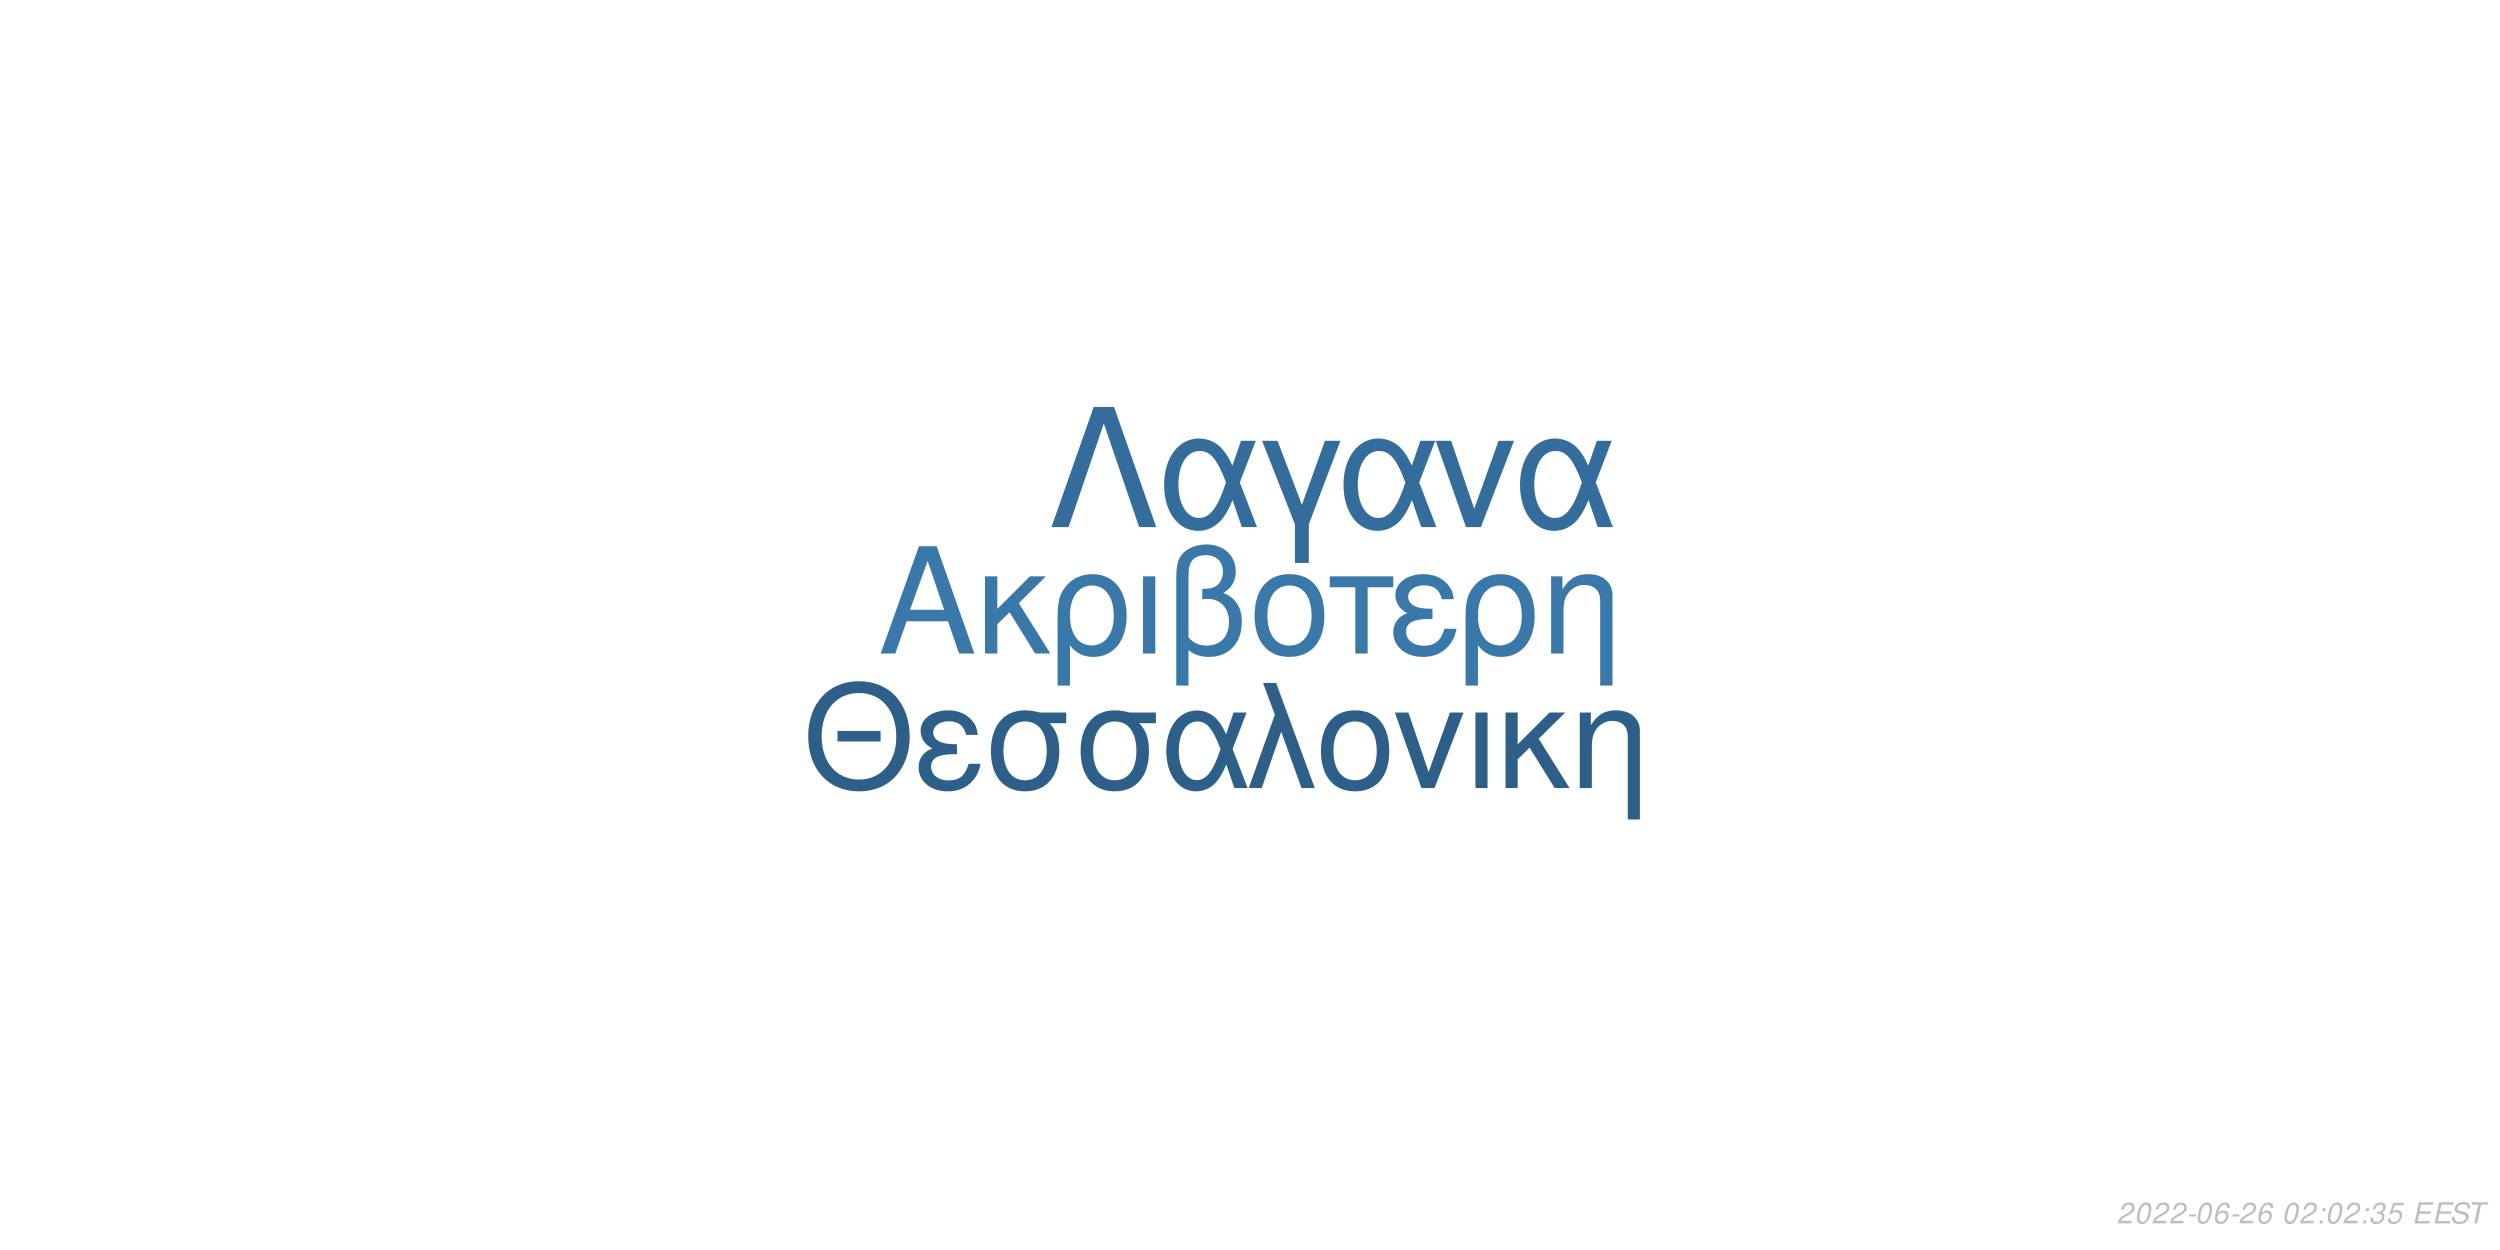
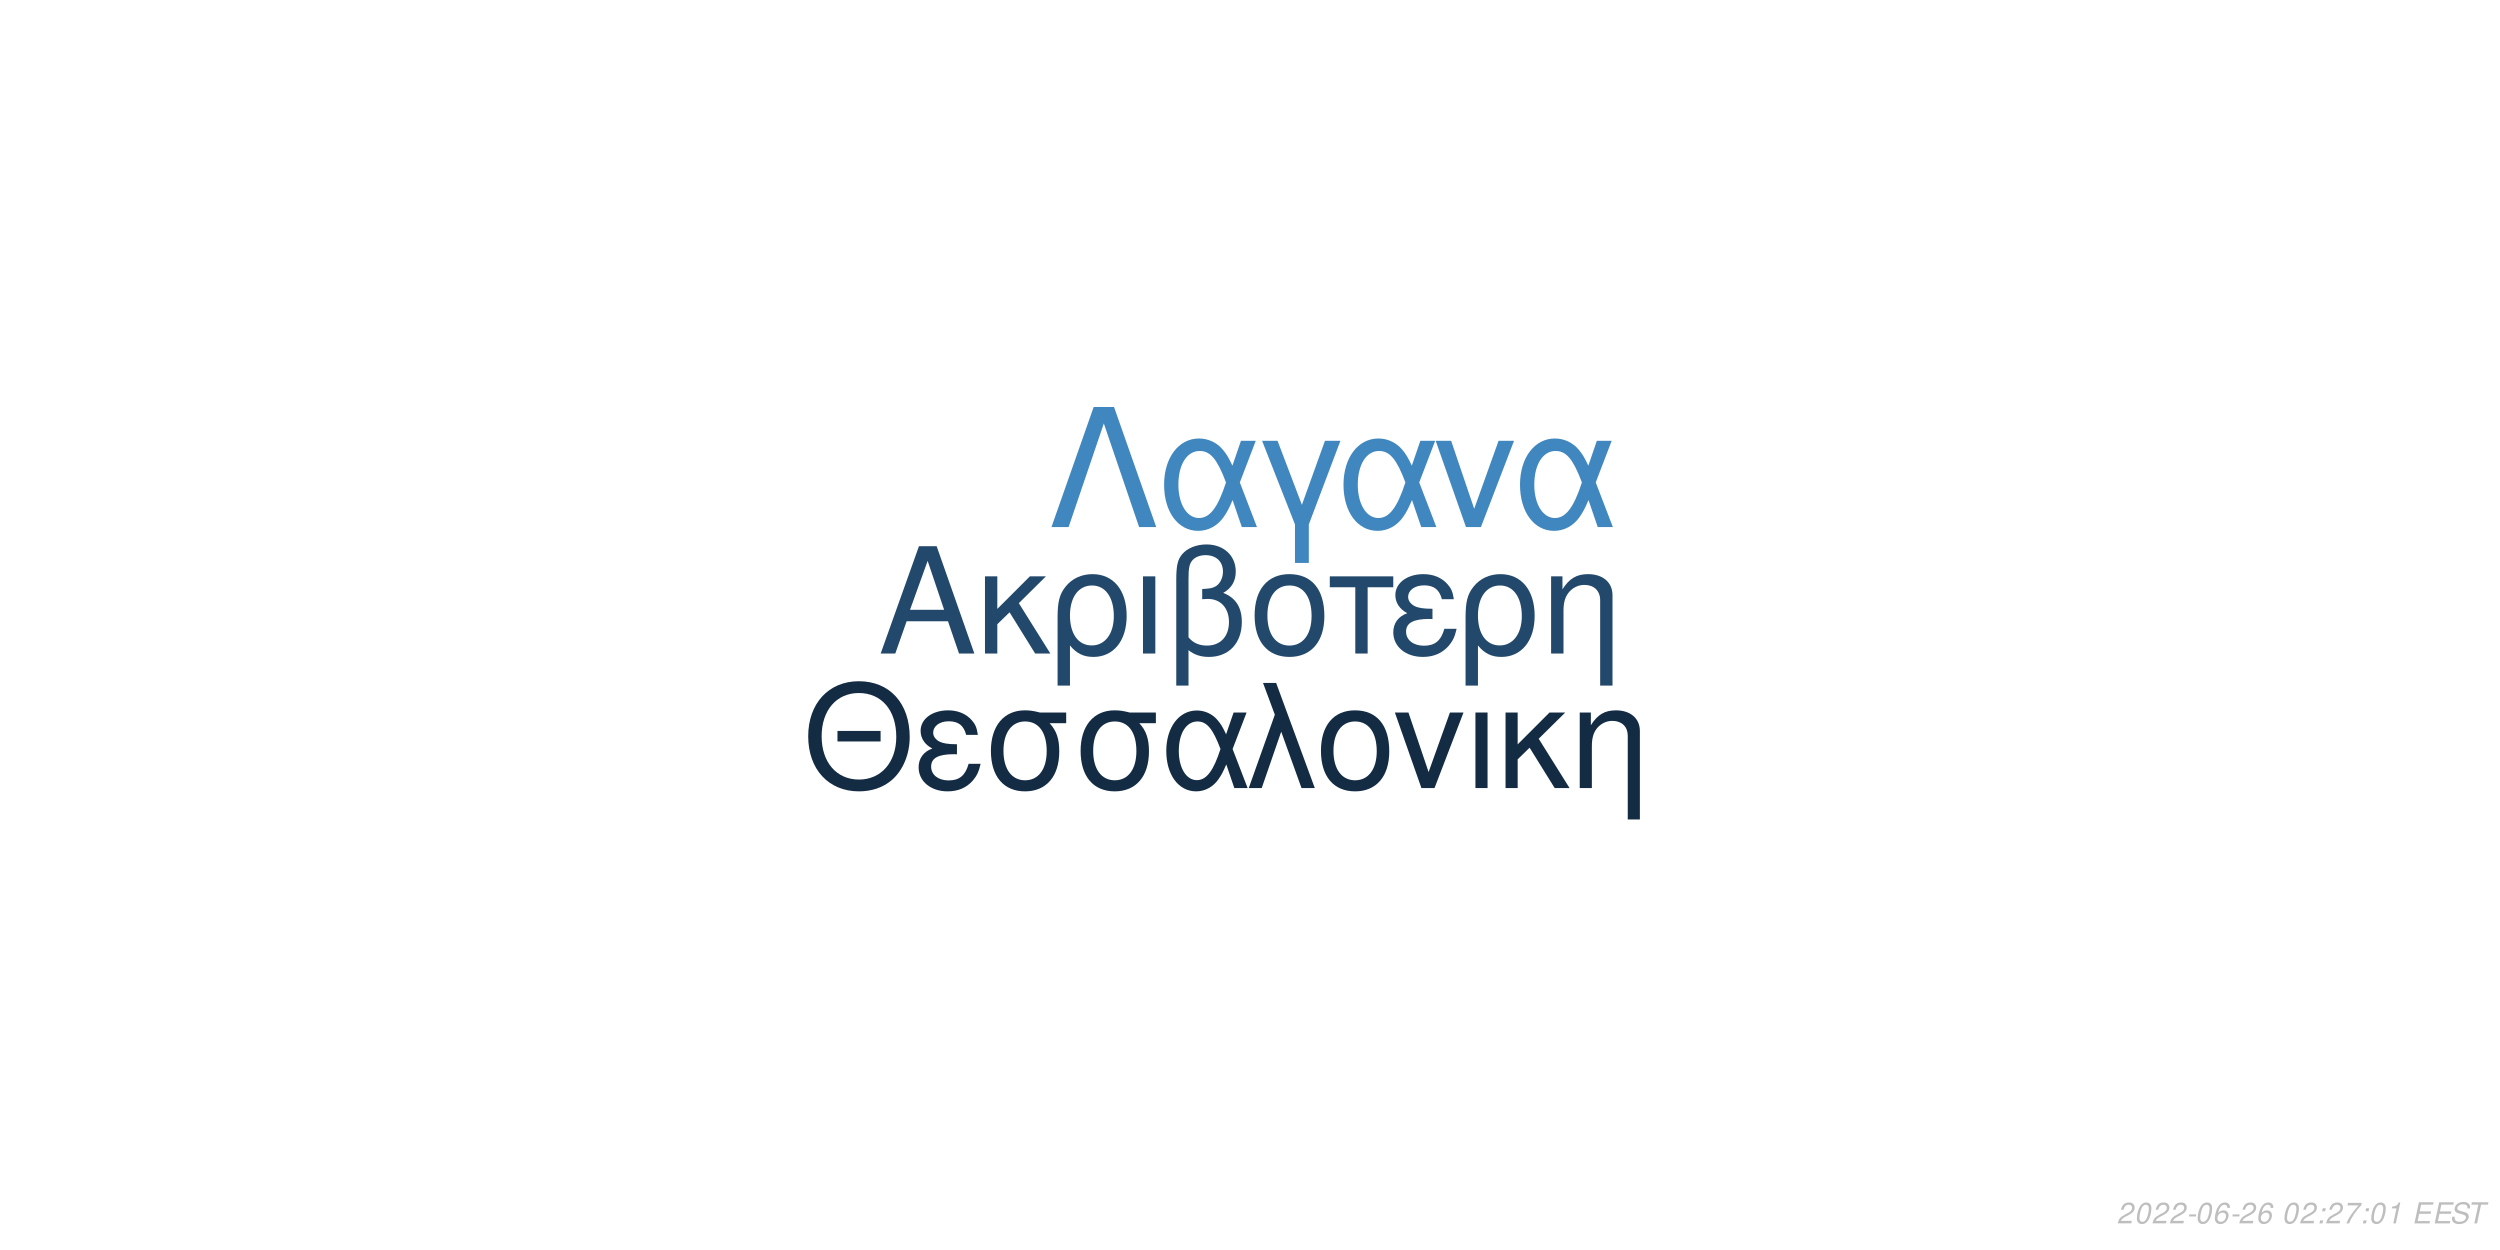
<svg xmlns="http://www.w3.org/2000/svg" xmlns:xlink="http://www.w3.org/1999/xlink" width="864pt" height="432pt" viewBox="0 0 864 432" version="1.1">
  <defs>
    <g>
      <symbol overflow="visible" id="glyph0-0">
        <path style="stroke:none;" d="" />
      </symbol>
      <symbol overflow="visible" id="glyph0-1">
        <path style="stroke:none;" d="M 24.125 -11.141 L 27.938 0 L 33.234 0 L 20.203 -37.094 L 14.094 -37.094 L 0.859 0 L 5.906 0 L 9.828 -11.141 Z M 22.797 -15.109 L 11 -15.109 L 17.094 -32.016 Z M 22.797 -15.109 " />
      </symbol>
      <symbol overflow="visible" id="glyph0-2">
        <path style="stroke:none;" d="M 7.172 -15.422 L 7.172 -26.672 L 2.906 -26.672 L 2.906 0 L 7.172 0 L 7.172 -10.125 L 11.406 -14.25 L 20.25 0 L 25.5 0 L 14.609 -17.406 L 23.969 -26.672 L 18.422 -26.672 Z M 7.172 -15.422 " />
      </symbol>
      <symbol overflow="visible" id="glyph0-3">
        <path style="stroke:none;" d="M 3 11.094 L 7.281 11.094 L 7.281 -2.797 C 9.516 -0.047 11.953 1.172 15.375 1.172 C 22.344 1.172 26.875 -4.422 26.875 -13.031 C 26.875 -21.891 22.297 -27.438 15.062 -27.438 C 11.297 -27.438 7.984 -25.906 5.797 -23.156 C 3.672 -20.516 3 -17.969 3 -12.359 Z M 14.906 -23.516 C 19.547 -23.516 22.438 -19.438 22.438 -12.922 C 22.438 -6.812 19.391 -2.797 14.812 -2.797 C 10.172 -2.797 7.281 -6.766 7.281 -13.125 C 7.281 -19.484 10.234 -23.516 14.906 -23.516 Z M 14.906 -23.516 " />
      </symbol>
      <symbol overflow="visible" id="glyph0-4">
        <path style="stroke:none;" d="M 3.516 0 L 7.781 0 L 7.781 -26.672 L 3.516 -26.672 Z M 3.516 0 " />
      </symbol>
      <symbol overflow="visible" id="glyph0-5">
        <path style="stroke:none;" d="M 4.016 11.094 L 8.25 11.094 L 8.25 -1.172 C 10.172 0.406 12.422 1.172 15.312 1.172 C 22.188 1.172 26.672 -3.609 26.672 -10.891 C 26.672 -15.984 24.578 -19.234 20.25 -20.969 C 23.109 -22.547 24.578 -25.031 24.578 -28.344 C 24.578 -33.844 20.406 -37.703 14.453 -37.703 C 10.938 -37.703 7.734 -36.391 6 -34.25 C 4.484 -32.422 4.016 -30.328 4.016 -25.391 Z M 8.25 -25.656 C 8.25 -29.359 8.5 -30.844 9.469 -32.062 C 10.375 -33.281 12.156 -34 14.094 -34 C 17.812 -34 20.156 -31.812 20.156 -28.297 C 20.156 -25.953 18.984 -23.812 17.297 -23.047 C 16.281 -22.547 15.469 -22.438 12.984 -22.297 L 12.984 -18.781 C 13.734 -18.828 14.344 -18.875 14.969 -18.875 C 19.344 -18.875 22.234 -15.719 22.234 -10.891 C 22.234 -5.906 19.281 -2.75 14.656 -2.75 C 11.953 -2.75 9.922 -3.609 8.25 -5.594 Z M 8.25 -25.656 " />
      </symbol>
      <symbol overflow="visible" id="glyph0-6">
        <path style="stroke:none;" d="M 14.094 -27.438 C 6.562 -27.438 2.094 -22.094 2.094 -13.125 C 2.094 -4.125 6.562 1.172 14.141 1.172 C 21.672 1.172 26.203 -4.172 26.203 -12.922 C 26.203 -22.188 21.828 -27.438 14.094 -27.438 Z M 14.141 -23.516 C 18.938 -23.516 21.781 -19.594 21.781 -12.984 C 21.781 -6.672 18.828 -2.75 14.141 -2.75 C 9.422 -2.75 6.516 -6.672 6.516 -13.125 C 6.516 -19.594 9.422 -23.516 14.141 -23.516 Z M 14.141 -23.516 " />
      </symbol>
      <symbol overflow="visible" id="glyph0-7">
        <path style="stroke:none;" d="M 7.891 0 L 12.156 0 L 12.156 -22.906 L 21.016 -22.906 L 21.016 -26.672 L -0.922 -26.672 L -0.922 -22.906 L 7.891 -22.906 Z M 7.891 0 " />
      </symbol>
      <symbol overflow="visible" id="glyph0-8">
        <path style="stroke:none;" d="M 14.562 -15.469 C 11.344 -15.469 9.562 -15.781 8.297 -16.438 C 6.922 -17.203 6.156 -18.328 6.156 -19.547 C 6.156 -21.891 8.453 -23.562 11.656 -23.562 C 15.062 -23.562 16.953 -22.094 17.812 -18.781 L 21.938 -18.781 C 21.578 -21.266 21.062 -22.5 19.797 -23.922 C 17.812 -26.203 14.906 -27.438 11.453 -27.438 C 5.797 -27.438 1.734 -24.375 1.734 -20.203 C 1.734 -17.609 3.156 -15.375 5.859 -13.938 C 2.797 -12.875 1.016 -10.484 1.016 -7.328 C 1.016 -2.391 5.297 1.172 11.25 1.172 C 14.969 1.172 17.906 -0.109 20.156 -2.641 C 21.578 -4.328 22.297 -5.797 22.906 -8.547 L 18.672 -8.547 C 17.5 -4.422 15.422 -2.703 11.609 -2.703 C 7.938 -2.703 5.438 -4.688 5.438 -7.578 C 5.438 -10.578 7.938 -11.953 13.484 -11.953 C 13.641 -11.953 14.094 -11.953 14.562 -11.906 Z M 14.562 -15.469 " />
      </symbol>
      <symbol overflow="visible" id="glyph0-9">
        <path style="stroke:none;" d="M 3.562 -26.672 L 3.562 0 L 7.844 0 L 7.844 -14.703 C 7.844 -17.906 8.5 -19.891 10.031 -21.531 C 11.406 -22.953 13.188 -23.719 15.062 -23.719 C 18.375 -23.719 20.516 -21.672 20.516 -18.469 L 20.516 11.094 L 24.781 11.094 L 24.781 -20.156 C 24.781 -24.578 21.469 -27.438 16.328 -27.438 C 12.359 -27.438 9.828 -25.906 7.484 -22.188 L 7.484 -26.672 Z M 3.562 -26.672 " />
      </symbol>
      <symbol overflow="visible" id="glyph1-0">
        <path style="stroke:none;" d="" />
      </symbol>
      <symbol overflow="visible" id="glyph1-1">
        <path style="stroke:none;" d="M 26.859 -19.734 L 11.953 -19.734 L 11.953 -16.094 L 26.859 -16.094 Z M 19.328 -36.922 C 8.922 -36.922 1.844 -29.25 1.844 -17.891 C 1.844 -6.484 8.875 1.141 19.391 1.141 C 23.812 1.141 27.703 -0.203 30.641 -2.688 C 34.578 -6.031 36.922 -11.656 36.922 -17.594 C 36.922 -29.297 30 -36.922 19.328 -36.922 Z M 19.328 -32.844 C 27.203 -32.844 32.281 -26.906 32.281 -17.688 C 32.281 -8.922 27.062 -2.938 19.391 -2.938 C 11.609 -2.938 6.484 -8.922 6.484 -17.891 C 6.484 -26.859 11.609 -32.844 19.328 -32.844 Z M 19.328 -32.844 " />
      </symbol>
      <symbol overflow="visible" id="glyph1-2">
        <path style="stroke:none;" d="M 14.25 -15.141 C 11.109 -15.141 9.375 -15.453 8.125 -16.094 C 6.781 -16.844 6.031 -17.938 6.031 -19.141 C 6.031 -21.422 8.266 -23.078 11.406 -23.078 C 14.75 -23.078 16.594 -21.625 17.438 -18.391 L 21.469 -18.391 C 21.125 -20.828 20.625 -22.031 19.391 -23.422 C 17.438 -25.656 14.594 -26.859 11.219 -26.859 C 5.688 -26.859 1.688 -23.875 1.688 -19.781 C 1.688 -17.234 3.094 -15.047 5.734 -13.656 C 2.734 -12.609 1 -10.266 1 -7.172 C 1 -2.344 5.188 1.141 11.016 1.141 C 14.656 1.141 17.547 -0.094 19.734 -2.594 C 21.125 -4.234 21.828 -5.688 22.422 -8.375 L 18.281 -8.375 C 17.141 -4.328 15.094 -2.641 11.359 -2.641 C 7.766 -2.641 5.328 -4.578 5.328 -7.422 C 5.328 -10.359 7.766 -11.703 13.203 -11.703 C 13.359 -11.703 13.797 -11.703 14.25 -11.656 Z M 14.25 -15.141 " />
      </symbol>
      <symbol overflow="visible" id="glyph1-3">
        <path style="stroke:none;" d="M 29 -26.109 L 19.938 -26.109 C 17.594 -26.703 16.438 -26.859 14.703 -26.859 C 7.469 -26.859 2.984 -21.469 2.984 -12.859 C 2.984 -4.031 7.375 1.141 14.797 1.141 C 22.172 1.141 26.609 -4.078 26.609 -12.656 C 26.609 -17.047 25.656 -19.828 23.266 -22.422 L 29 -22.422 Z M 14.797 -23.016 C 19.531 -23.016 22.266 -19.234 22.266 -12.75 C 22.266 -6.531 19.438 -2.688 14.797 -2.688 C 10.172 -2.688 7.328 -6.531 7.328 -12.859 C 7.328 -19.188 10.172 -23.016 14.797 -23.016 Z M 14.797 -23.016 " />
      </symbol>
      <symbol overflow="visible" id="glyph1-4">
        <path style="stroke:none;" d="M 29.344 -26.109 L 24.859 -26.109 L 22.266 -18.578 C 21.125 -21.031 20.484 -22.125 19.328 -23.469 C 17.547 -25.609 14.906 -26.812 12.156 -26.812 C 5.984 -26.812 1.594 -20.984 1.594 -12.812 C 1.594 -4.578 5.828 1.141 11.906 1.141 C 14.953 1.141 17.734 -0.344 19.625 -3.047 C 20.672 -4.531 21.281 -5.688 22.328 -8.172 L 25.109 0 L 29.703 0 L 24.516 -13.5 Z M 20.328 -13.5 C 17.891 -5.922 15.453 -2.734 12.156 -2.734 C 8.516 -2.734 5.922 -6.922 5.922 -12.812 C 5.922 -18.938 8.516 -23.016 12.359 -23.016 C 15.594 -23.016 17.688 -20.531 20.328 -13.5 Z M 20.328 -13.5 " />
      </symbol>
      <symbol overflow="visible" id="glyph1-5">
        <path style="stroke:none;" d="M 1.094 0 L 5.578 0 L 12.312 -19.484 L 19.328 0 L 23.922 0 L 10.562 -36.328 L 6.031 -36.328 L 10.109 -25.359 Z M 1.094 0 " />
      </symbol>
      <symbol overflow="visible" id="glyph1-6">
        <path style="stroke:none;" d="M 13.797 -26.859 C 6.422 -26.859 2.047 -21.625 2.047 -12.859 C 2.047 -4.031 6.422 1.141 13.859 1.141 C 21.234 1.141 25.656 -4.078 25.656 -12.656 C 25.656 -21.719 21.375 -26.859 13.797 -26.859 Z M 13.859 -23.016 C 18.531 -23.016 21.328 -19.188 21.328 -12.703 C 21.328 -6.531 18.438 -2.688 13.859 -2.688 C 9.219 -2.688 6.375 -6.531 6.375 -12.859 C 6.375 -19.188 9.219 -23.016 13.859 -23.016 Z M 13.859 -23.016 " />
      </symbol>
      <symbol overflow="visible" id="glyph1-7">
        <path style="stroke:none;" d="M 14.297 0 L 24.312 -26.109 L 19.625 -26.109 L 12.25 -5.531 L 5.281 -26.109 L 0.594 -26.109 L 9.766 0 Z M 14.297 0 " />
      </symbol>
      <symbol overflow="visible" id="glyph1-8">
        <path style="stroke:none;" d="M 3.438 0 L 7.625 0 L 7.625 -26.109 L 3.438 -26.109 Z M 3.438 0 " />
      </symbol>
      <symbol overflow="visible" id="glyph1-9">
        <path style="stroke:none;" d="M 7.031 -15.094 L 7.031 -26.109 L 2.844 -26.109 L 2.844 0 L 7.031 0 L 7.031 -9.922 L 11.156 -13.953 L 19.828 0 L 24.969 0 L 14.297 -17.047 L 23.469 -26.109 L 18.031 -26.109 Z M 7.031 -15.094 " />
      </symbol>
      <symbol overflow="visible" id="glyph1-10">
        <path style="stroke:none;" d="M 3.484 -26.109 L 3.484 0 L 7.672 0 L 7.672 -14.406 C 7.672 -17.547 8.328 -19.484 9.812 -21.078 C 11.156 -22.469 12.906 -23.219 14.75 -23.219 C 17.984 -23.219 20.078 -21.234 20.078 -18.094 L 20.078 10.859 L 24.266 10.859 L 24.266 -19.734 C 24.266 -24.062 21.031 -26.859 16 -26.859 C 12.109 -26.859 9.609 -25.359 7.328 -21.719 L 7.328 -26.109 Z M 3.484 -26.109 " />
      </symbol>
      <symbol overflow="visible" id="glyph2-0">
        <path style="stroke:none;" d="" />
      </symbol>
      <symbol overflow="visible" id="glyph2-1">
        <path style="stroke:none;" d="M 22.531 -41.484 L 15.484 -41.484 L 0.906 0 L 6.828 0 L 19 -35.797 L 31.188 0 L 37.109 0 Z M 22.531 -41.484 " />
      </symbol>
      <symbol overflow="visible" id="glyph2-2">
        <path style="stroke:none;" d="M 33.516 -29.812 L 28.391 -29.812 L 25.438 -21.219 C 24.125 -24.016 23.391 -25.266 22.078 -26.797 C 20.031 -29.25 17.016 -30.609 13.891 -30.609 C 6.828 -30.609 1.828 -23.953 1.828 -14.625 C 1.828 -5.234 6.656 1.312 13.594 1.312 C 17.078 1.312 20.266 -0.391 22.422 -3.469 C 23.609 -5.172 24.297 -6.484 25.5 -9.328 L 28.688 0 L 33.922 0 L 28 -15.422 Z M 23.219 -15.422 C 20.422 -6.766 17.641 -3.125 13.891 -3.125 C 9.734 -3.125 6.766 -7.906 6.766 -14.625 C 6.766 -21.625 9.734 -26.297 14.109 -26.297 C 17.812 -26.297 20.203 -23.453 23.219 -15.422 Z M 23.219 -15.422 " />
      </symbol>
      <symbol overflow="visible" id="glyph2-3">
        <path style="stroke:none;" d="M 12.062 12.406 L 16.844 12.406 L 16.844 -0.906 L 27.766 -29.812 L 22.422 -29.812 L 14.453 -7.688 L 6.031 -29.812 L 0.688 -29.812 L 12.062 -0.906 Z M 12.062 12.406 " />
      </symbol>
      <symbol overflow="visible" id="glyph2-4">
        <path style="stroke:none;" d="M 16.328 0 L 27.766 -29.812 L 22.422 -29.812 L 14 -6.312 L 6.031 -29.812 L 0.688 -29.812 L 11.156 0 Z M 16.328 0 " />
      </symbol>
      <symbol overflow="visible" id="glyph3-0">
        <path style="stroke:none;" d="" />
      </symbol>
      <symbol overflow="visible" id="glyph3-1">
        <path style="stroke:none;" d="M 5.234 -0.875 L 1.469 -0.875 C 1.641 -1.375 2.203 -1.891 3.109 -2.344 L 4.234 -2.938 C 5.562 -3.625 6.219 -4.469 6.219 -5.484 C 6.219 -5.938 6.062 -6.359 5.797 -6.656 C 5.469 -7.047 4.984 -7.234 4.312 -7.234 C 2.766 -7.234 1.891 -6.453 1.484 -4.734 L 2.375 -4.734 C 2.484 -5.188 2.609 -5.484 2.797 -5.75 C 3.094 -6.203 3.609 -6.453 4.188 -6.453 C 4.891 -6.453 5.344 -6.031 5.344 -5.375 C 5.344 -4.703 4.859 -4.094 4.016 -3.656 L 2.984 -3.125 C 1.234 -2.188 0.797 -1.656 0.344 -0.016 L 5.047 -0.016 Z M 5.234 -0.875 " />
      </symbol>
      <symbol overflow="visible" id="glyph3-2">
        <path style="stroke:none;" d="M 4.203 -7.234 C 3.375 -7.234 2.688 -6.812 2.125 -5.984 C 1.484 -5.047 0.984 -3.188 0.984 -1.734 C 0.984 -1.109 1.172 -0.562 1.484 -0.266 C 1.797 0.047 2.281 0.234 2.766 0.234 C 3.625 0.234 4.281 -0.156 4.859 -1.016 C 5.516 -1.953 6 -3.797 6 -5.266 C 6 -6.5 5.328 -7.234 4.203 -7.234 Z M 4.094 -6.453 C 4.734 -6.453 5.125 -5.984 5.125 -5.156 C 5.125 -4.203 4.781 -2.625 4.406 -1.812 C 3.984 -0.938 3.516 -0.547 2.875 -0.547 C 2.25 -0.547 1.875 -1.031 1.875 -1.828 C 1.875 -2.797 2.203 -4.344 2.594 -5.203 C 2.984 -6.047 3.453 -6.453 4.094 -6.453 Z M 4.094 -6.453 " />
      </symbol>
      <symbol overflow="visible" id="glyph3-3">
        <path style="stroke:none;" d="M 3.516 -3.125 L 1.125 -3.125 L 0.969 -2.406 L 3.359 -2.406 Z M 3.516 -3.125 " />
      </symbol>
      <symbol overflow="visible" id="glyph3-4">
        <path style="stroke:none;" d="M 6.125 -5.344 L 6.141 -5.625 C 6.141 -6.609 5.453 -7.234 4.391 -7.234 C 3.438 -7.234 2.641 -6.719 2.016 -5.703 C 1.422 -4.781 0.938 -2.953 0.938 -1.688 C 0.938 -0.516 1.688 0.234 2.859 0.234 C 3.703 0.234 4.438 -0.156 5 -0.875 C 5.406 -1.422 5.672 -2.156 5.672 -2.766 C 5.672 -3.812 4.969 -4.5 3.906 -4.5 C 3.234 -4.5 2.672 -4.234 2.094 -3.625 C 2.406 -5.375 3.234 -6.453 4.25 -6.453 C 4.703 -6.453 5.062 -6.234 5.172 -5.844 C 5.203 -5.719 5.234 -5.578 5.25 -5.344 Z M 3.656 -3.734 C 4.344 -3.734 4.797 -3.281 4.797 -2.625 C 4.797 -1.469 3.984 -0.547 2.984 -0.547 C 2.297 -0.547 1.812 -1.047 1.812 -1.766 C 1.812 -2.859 2.625 -3.734 3.656 -3.734 Z M 3.656 -3.734 " />
      </symbol>
      <symbol overflow="visible" id="glyph3-5">
        <path style="stroke:none;" d="" />
      </symbol>
      <symbol overflow="visible" id="glyph3-6">
        <path style="stroke:none;" d="M 2.359 -1.031 L 1.312 -1.031 L 1.094 0 L 2.141 0 Z M 3.266 -5.234 L 2.219 -5.234 L 2 -4.203 L 3.047 -4.203 Z M 3.266 -5.234 " />
      </symbol>
      <symbol overflow="visible" id="glyph3-7">
-         <path style="stroke:none;" d="M 2.922 -3.312 C 3.125 -3.344 3.234 -3.344 3.375 -3.344 C 4.203 -3.344 4.688 -3 4.688 -2.406 C 4.688 -1.312 3.906 -0.547 2.781 -0.547 C 2.047 -0.547 1.594 -0.938 1.594 -1.562 C 1.594 -1.719 1.609 -1.844 1.656 -2.094 L 0.766 -2.094 C 0.734 -1.797 0.719 -1.641 0.719 -1.469 C 0.719 -0.375 1.406 0.234 2.641 0.234 C 3.547 0.234 4.297 -0.078 4.812 -0.656 C 5.266 -1.156 5.562 -1.875 5.562 -2.547 C 5.562 -3.125 5.344 -3.453 4.797 -3.734 C 5.641 -4.234 6.016 -4.844 6.016 -5.734 C 6.016 -6.656 5.312 -7.234 4.203 -7.234 C 3.375 -7.234 2.672 -6.938 2.188 -6.375 C 1.891 -6.031 1.703 -5.641 1.516 -4.906 L 2.391 -4.906 C 2.5 -5.359 2.594 -5.594 2.734 -5.812 C 3.047 -6.234 3.516 -6.453 4.078 -6.453 C 4.734 -6.453 5.141 -6.125 5.141 -5.578 C 5.141 -5.188 5.016 -4.797 4.797 -4.547 C 4.516 -4.234 4 -4.062 3.266 -4.062 L 3.078 -4.062 Z M 2.922 -3.312 " />
+         <path style="stroke:none;" d="M 6.703 -7.094 L 1.953 -7.094 L 1.766 -6.219 L 5.594 -6.219 C 3.344 -3.688 2.266 -2.109 1.375 0 L 2.344 0 C 3.031 -1.906 4.828 -4.594 6.547 -6.281 Z M 6.703 -7.094 " />
      </symbol>
      <symbol overflow="visible" id="glyph3-8">
-         <path style="stroke:none;" d="M 6.297 -7.094 L 2.594 -7.094 L 1.234 -3.234 L 2.047 -3.234 C 2.656 -3.766 2.938 -3.906 3.531 -3.906 C 4.328 -3.906 4.797 -3.453 4.797 -2.688 C 4.797 -1.438 3.969 -0.547 2.828 -0.547 C 2.031 -0.547 1.609 -0.938 1.578 -1.734 L 0.703 -1.734 L 0.703 -1.516 C 0.703 -0.938 0.844 -0.547 1.188 -0.266 C 1.562 0.062 2.078 0.234 2.703 0.234 C 3.656 0.234 4.391 -0.156 4.984 -0.922 C 5.422 -1.5 5.672 -2.234 5.672 -2.953 C 5.672 -4 4.938 -4.672 3.812 -4.672 C 3.328 -4.672 2.906 -4.547 2.406 -4.234 L 3.109 -6.219 L 6.109 -6.219 Z M 6.297 -7.094 " />
+         <path style="stroke:none;" d="M 3.703 -5.188 L 2.594 0 L 3.469 0 L 5.016 -7.234 L 4.438 -7.234 C 3.906 -6.156 3.688 -6.016 2.234 -5.812 L 2.109 -5.188 Z M 3.703 -5.188 " />
      </symbol>
      <symbol overflow="visible" id="glyph3-9">
        <path style="stroke:none;" d="M 2.547 -3.312 L 6.5 -3.312 L 6.688 -4.141 L 2.719 -4.141 L 3.219 -6.469 L 7.344 -6.469 L 7.516 -7.297 L 2.453 -7.297 L 0.906 0 L 6.125 0 L 6.297 -0.812 L 2.016 -0.812 Z M 2.547 -3.312 " />
      </symbol>
      <symbol overflow="visible" id="glyph3-10">
        <path style="stroke:none;" d="M 7.062 -5.156 C 7.125 -5.438 7.141 -5.562 7.141 -5.703 C 7.141 -6.156 6.938 -6.594 6.594 -6.891 C 6.188 -7.25 5.656 -7.406 4.875 -7.406 C 3.844 -7.406 3.047 -7.125 2.5 -6.562 C 2.094 -6.141 1.781 -5.438 1.781 -4.922 C 1.781 -4.297 2.219 -3.766 2.891 -3.562 L 4.594 -3.094 C 5.406 -2.859 5.734 -2.578 5.734 -2.094 C 5.734 -1.781 5.547 -1.406 5.266 -1.141 C 4.844 -0.766 4.266 -0.578 3.453 -0.578 C 2.328 -0.578 1.812 -0.984 1.812 -1.906 C 1.812 -2.047 1.812 -2.125 1.844 -2.312 L 0.984 -2.312 C 0.906 -2.062 0.891 -1.906 0.891 -1.688 C 0.891 -0.484 1.797 0.234 3.297 0.234 C 4.359 0.234 5.234 -0.062 5.812 -0.609 C 6.344 -1.078 6.688 -1.797 6.688 -2.375 C 6.688 -2.641 6.609 -2.906 6.453 -3.156 C 6.234 -3.5 5.938 -3.703 5.469 -3.828 L 3.75 -4.312 C 2.984 -4.547 2.734 -4.734 2.734 -5.188 C 2.734 -5.547 2.875 -5.844 3.188 -6.109 C 3.547 -6.438 4.031 -6.594 4.703 -6.594 C 5.266 -6.594 5.688 -6.484 5.906 -6.297 C 6.094 -6.125 6.219 -5.797 6.219 -5.516 C 6.219 -5.422 6.203 -5.344 6.188 -5.156 Z M 7.062 -5.156 " />
      </symbol>
      <symbol overflow="visible" id="glyph3-11">
        <path style="stroke:none;" d="M 4.938 -6.469 L 7.312 -6.469 L 7.484 -7.297 L 1.75 -7.297 L 1.578 -6.469 L 3.984 -6.469 L 2.609 0 L 3.547 0 Z M 4.938 -6.469 " />
      </symbol>
    </g>
  </defs>
  <g id="surface1">
    <rect x="0" y="0" width="864" height="432" style="fill:rgb(100%,100%,100%);fill-opacity:1;stroke:none;" />
-     <g style="fill:rgb(22.745%,47.059%,66.667%);fill-opacity:1;">
+     <g style="fill:rgb(13.333%,28.235%,41.961%);fill-opacity:1;">
      <use xlink:href="#glyph0-1" x="303.5" y="225.861" />
      <use xlink:href="#glyph0-2" x="337.5" y="225.861" />
      <use xlink:href="#glyph0-3" x="362.5" y="225.861" />
      <use xlink:href="#glyph0-4" x="391.5" y="225.861" />
      <use xlink:href="#glyph0-5" x="402.5" y="225.861" />
      <use xlink:href="#glyph0-6" x="431.5" y="225.861" />
      <use xlink:href="#glyph0-7" x="460.5" y="225.861" />
      <use xlink:href="#glyph0-8" x="480.5" y="225.861" />
      <use xlink:href="#glyph0-3" x="503.5" y="225.861" />
      <use xlink:href="#glyph0-9" x="532.5" y="225.861" />
    </g>
-     <g style="fill:rgb(17.647%,37.255%,53.333%);fill-opacity:1;">
+     <g style="fill:rgb(7.451%,16.863%,26.275%);fill-opacity:1;">
      <use xlink:href="#glyph1-1" x="277.473" y="272.354" />
      <use xlink:href="#glyph1-2" x="316.473" y="272.354" />
      <use xlink:href="#glyph1-3" x="339.473" y="272.354" />
      <use xlink:href="#glyph1-3" x="370.473" y="272.354" />
      <use xlink:href="#glyph1-4" x="401.473" y="272.354" />
      <use xlink:href="#glyph1-5" x="430.473" y="272.354" />
      <use xlink:href="#glyph1-6" x="454.473" y="272.354" />
      <use xlink:href="#glyph1-7" x="481.473" y="272.354" />
      <use xlink:href="#glyph1-8" x="506.473" y="272.354" />
      <use xlink:href="#glyph1-9" x="517.473" y="272.354" />
      <use xlink:href="#glyph1-10" x="542.473" y="272.354" />
    </g>
-     <g style="fill:rgb(20.392%,42.745%,61.176%);fill-opacity:1;">
+     <g style="fill:rgb(25.49%,52.941%,74.902%);fill-opacity:1;">
      <use xlink:href="#glyph2-1" x="362.484" y="182.152" />
      <use xlink:href="#glyph2-2" x="400.484" y="182.152" />
      <use xlink:href="#glyph2-3" x="435.484" y="182.152" />
      <use xlink:href="#glyph2-2" x="462.484" y="182.152" />
      <use xlink:href="#glyph2-4" x="495.484" y="182.152" />
      <use xlink:href="#glyph2-2" x="523.484" y="182.152" />
    </g>
    <g style="fill:rgb(74.51%,74.51%,74.51%);fill-opacity:1;">
      <use xlink:href="#glyph3-1" x="731.52" y="422.81" />
      <use xlink:href="#glyph3-2" x="737.52" y="422.81" />
      <use xlink:href="#glyph3-1" x="743.52" y="422.81" />
      <use xlink:href="#glyph3-1" x="749.52" y="422.81" />
      <use xlink:href="#glyph3-3" x="755.52" y="422.81" />
      <use xlink:href="#glyph3-2" x="758.52" y="422.81" />
      <use xlink:href="#glyph3-4" x="764.52" y="422.81" />
      <use xlink:href="#glyph3-3" x="770.52" y="422.81" />
      <use xlink:href="#glyph3-1" x="773.52" y="422.81" />
      <use xlink:href="#glyph3-4" x="779.52" y="422.81" />
      <use xlink:href="#glyph3-5" x="785.52" y="422.81" />
      <use xlink:href="#glyph3-2" x="788.52" y="422.81" />
      <use xlink:href="#glyph3-1" x="794.52" y="422.81" />
      <use xlink:href="#glyph3-6" x="800.52" y="422.81" />
-       <use xlink:href="#glyph3-2" x="803.52" y="422.81" />
-       <use xlink:href="#glyph3-1" x="809.52" y="422.81" />
+       <use xlink:href="#glyph3-1" x="803.52" y="422.81" />
+       <use xlink:href="#glyph3-7" x="809.52" y="422.81" />
      <use xlink:href="#glyph3-6" x="815.52" y="422.81" />
-       <use xlink:href="#glyph3-7" x="818.52" y="422.81" />
+       <use xlink:href="#glyph3-2" x="818.52" y="422.81" />
      <use xlink:href="#glyph3-8" x="824.52" y="422.81" />
      <use xlink:href="#glyph3-5" x="830.52" y="422.81" />
      <use xlink:href="#glyph3-9" x="833.52" y="422.81" />
      <use xlink:href="#glyph3-9" x="840.52" y="422.81" />
      <use xlink:href="#glyph3-10" x="846.52" y="422.81" />
      <use xlink:href="#glyph3-11" x="852.52" y="422.81" />
    </g>
  </g>
</svg>
